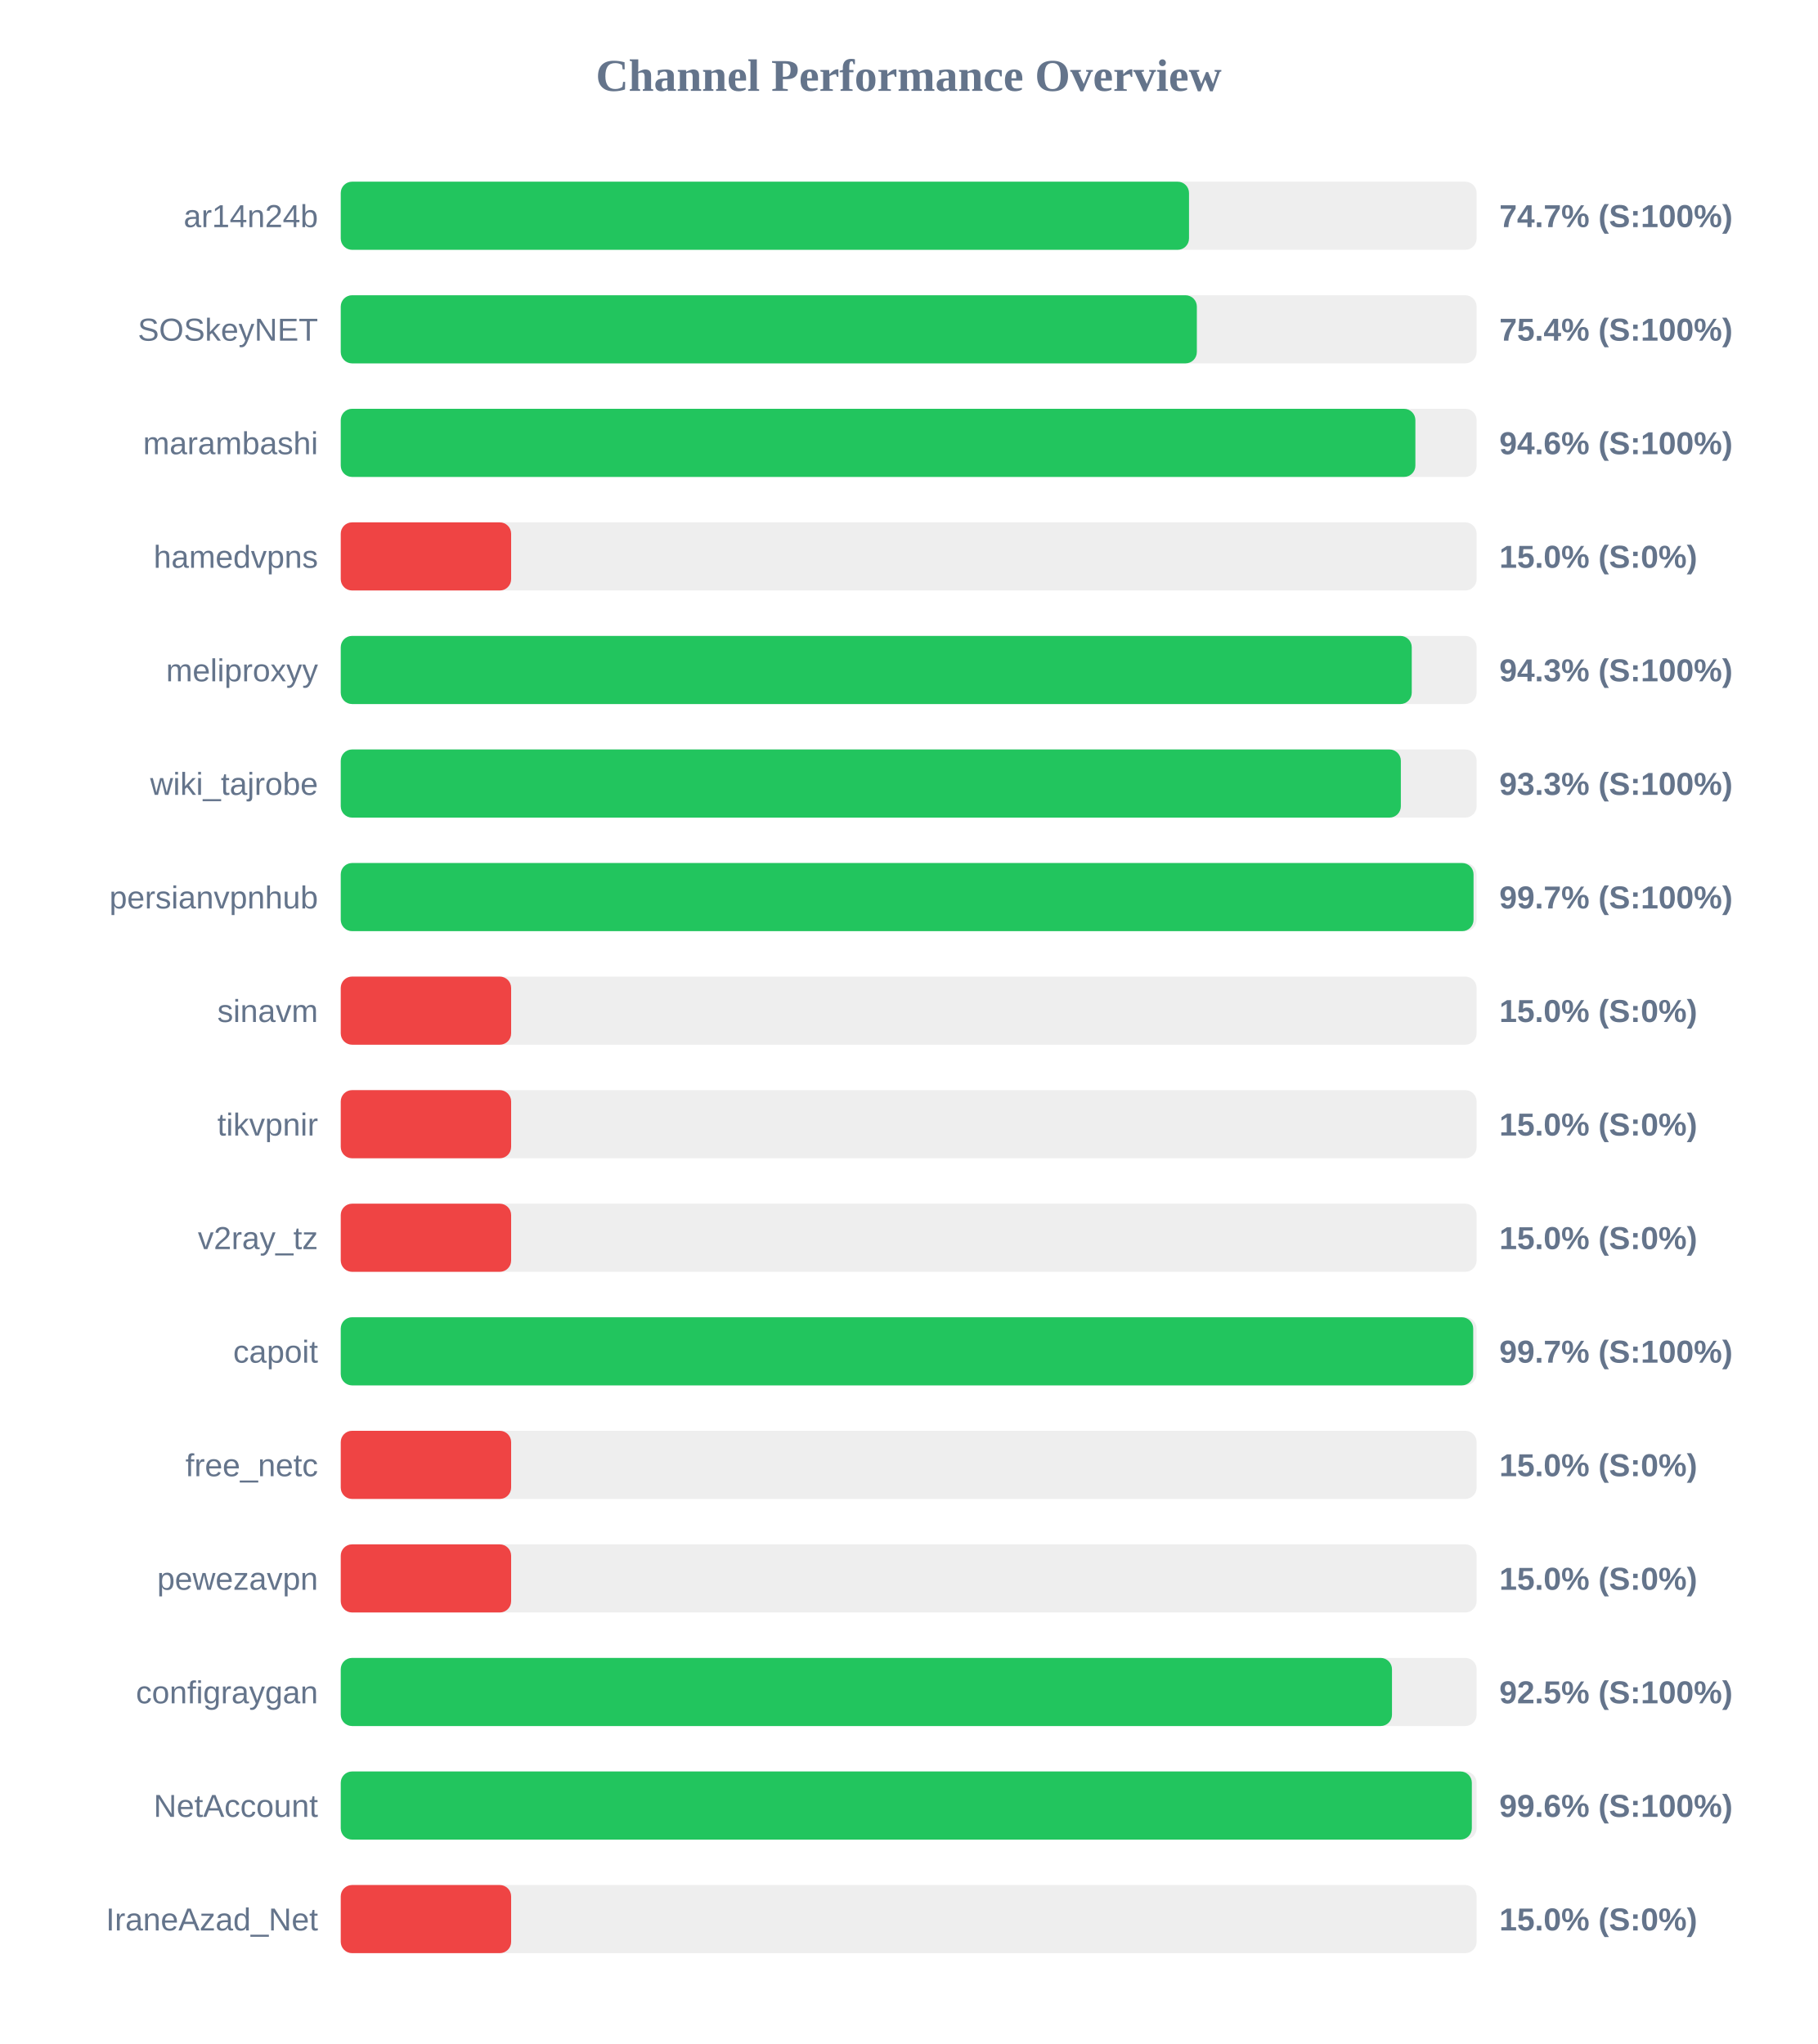
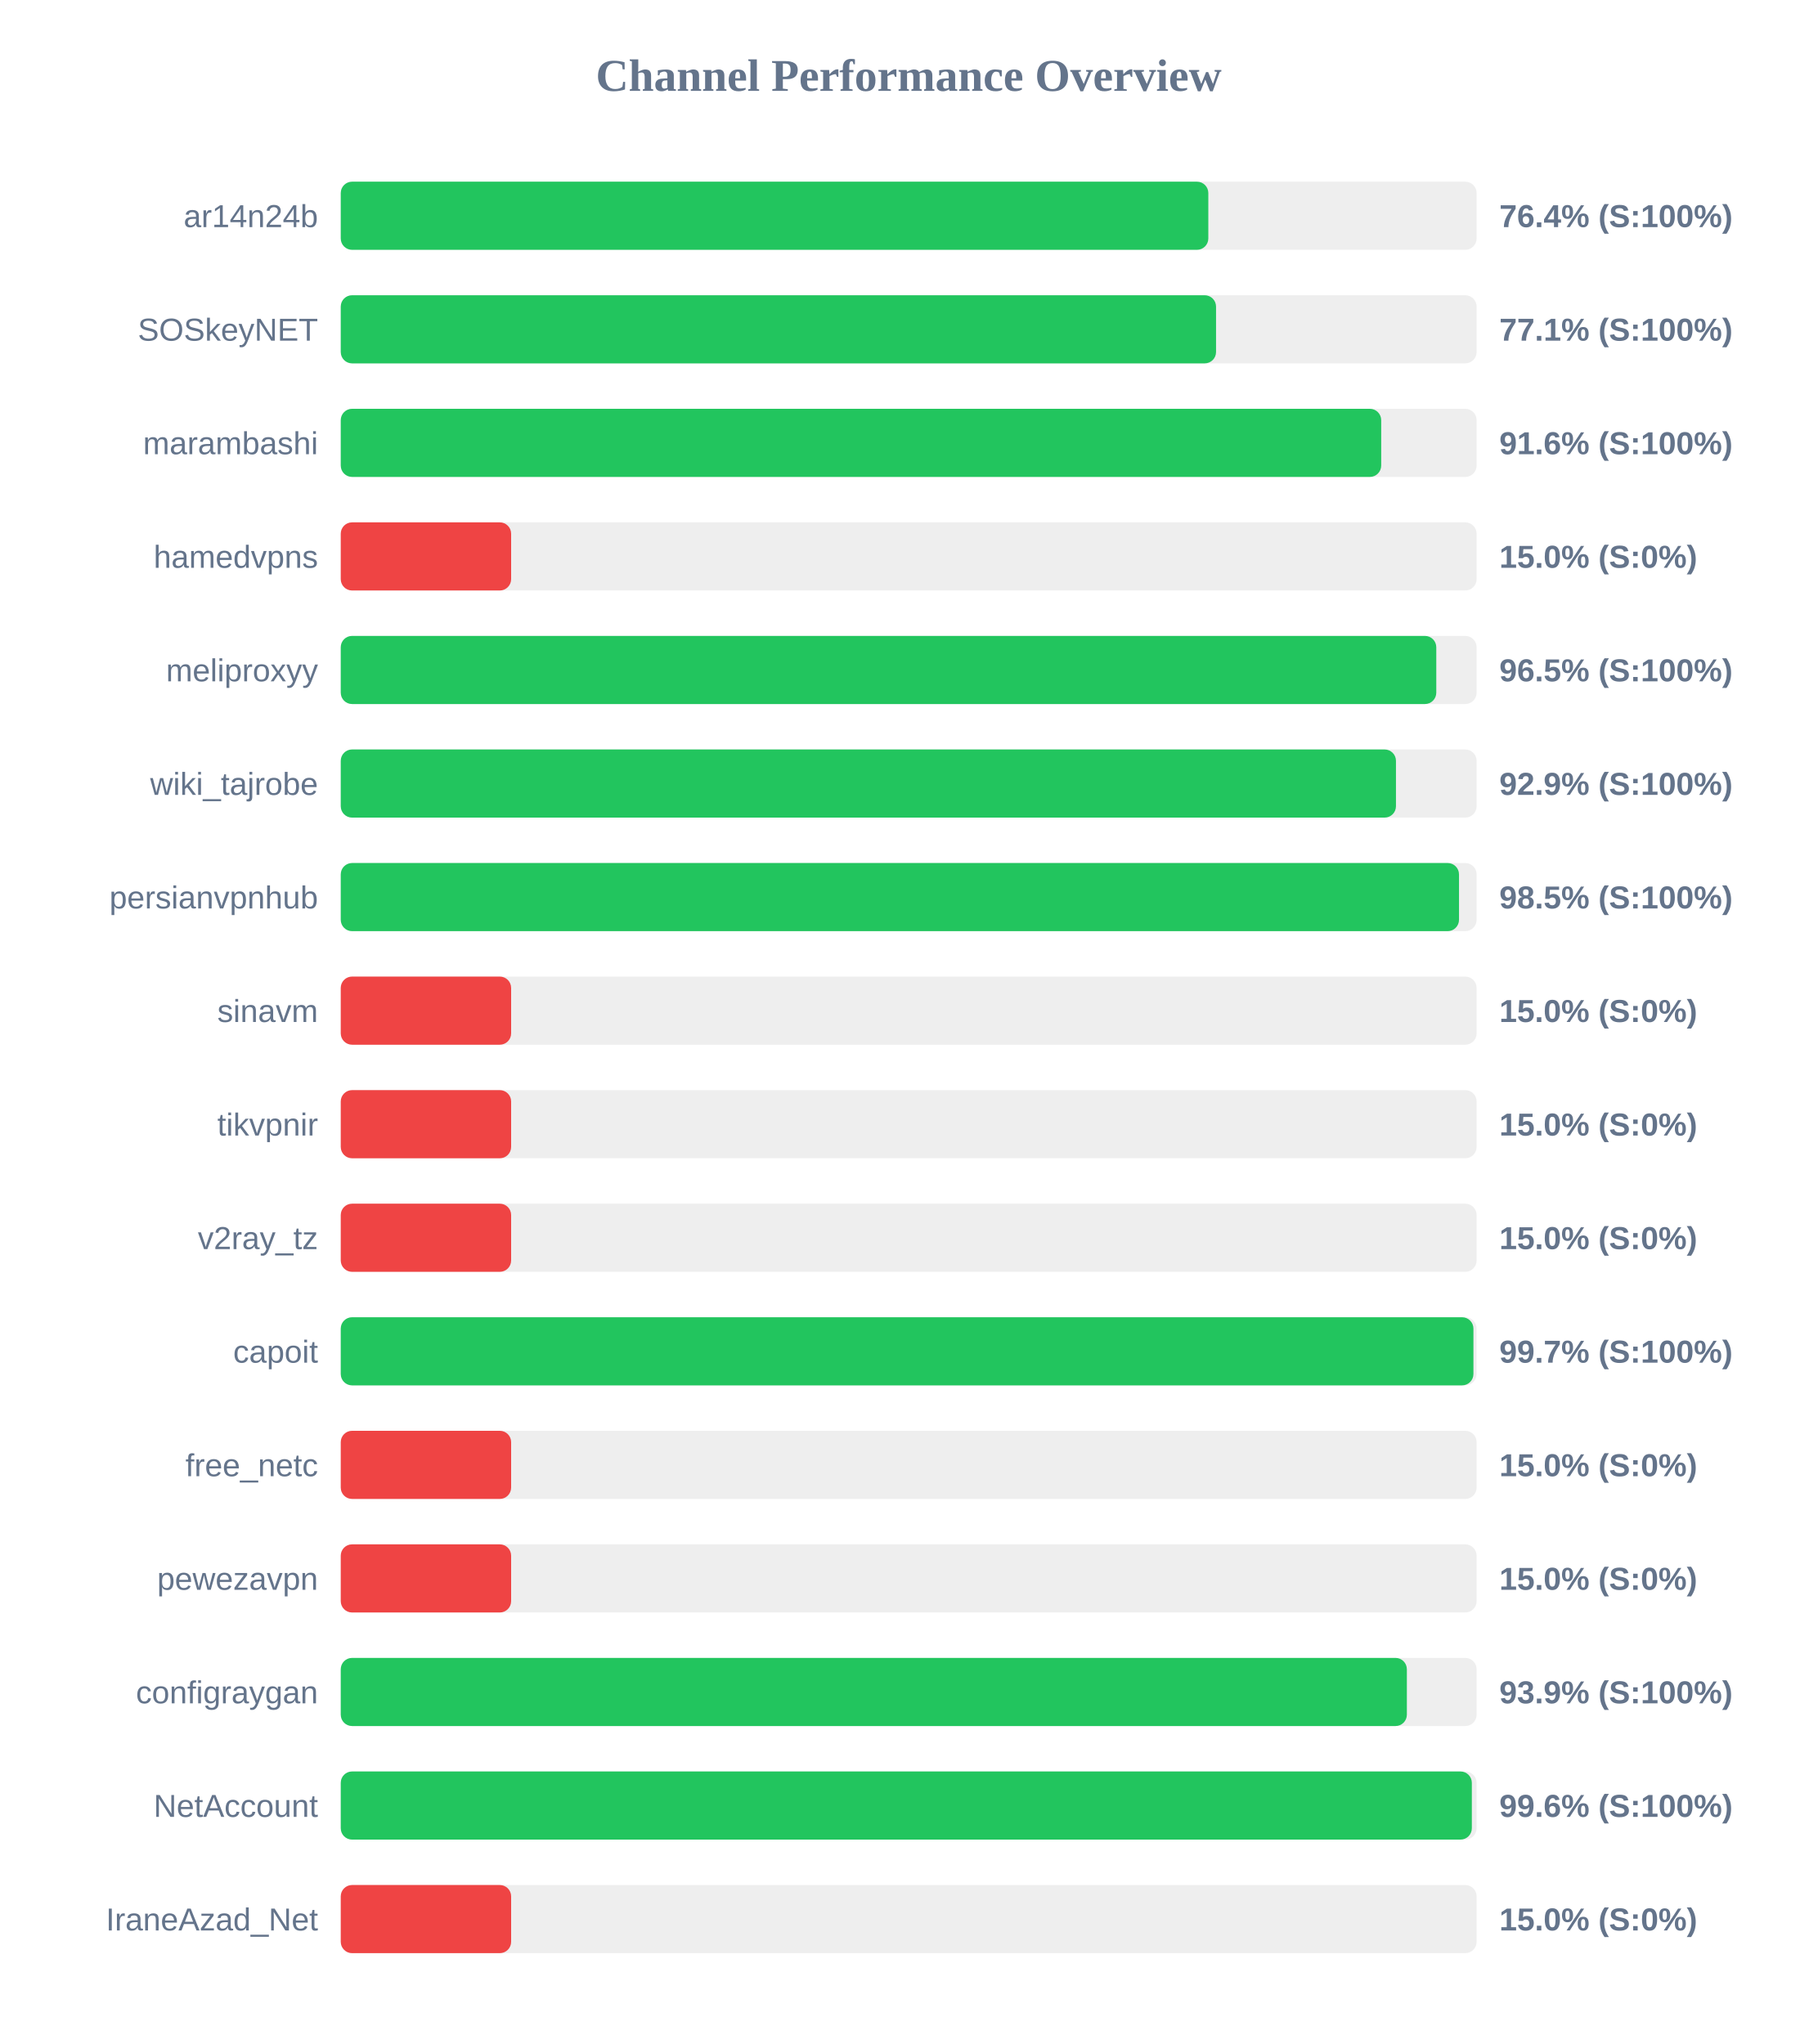
<svg xmlns="http://www.w3.org/2000/svg" width="800" height="900" version="1.1">
  <style>
        .row { font: 14px Arial; fill: #64748b; }
        .score { font: bold 14px Arial; fill: #64748b; }
    </style>
  <text x="400" y="40" text-anchor="middle" font-size="20px" font-weight="bold" fill="#64748b">Channel Performance Overview</text>
  <rect x="150" y="80" width="500" height="30" fill="#eee" rx="5" />
-   <rect x="150" y="80" width="373.4" height="30" fill="#22c55e" rx="5" />
+   <rect x="150" y="80" width="381.9" height="30" fill="#22c55e" rx="5" />
  <text x="140" y="100" text-anchor="end" class="row">ar14n24b</text>
-   <text x="660" y="100" text-anchor="start" class="score">74.7% (S:100%)</text>
+   <text x="660" y="100" text-anchor="start" class="score">76.4% (S:100%)</text>
  <rect x="150" y="130" width="500" height="30" fill="#eee" rx="5" />
-   <rect x="150" y="130" width="376.85" height="30" fill="#22c55e" rx="5" />
+   <rect x="150" y="130" width="385.3" height="30" fill="#22c55e" rx="5" />
  <text x="140" y="150" text-anchor="end" class="row">SOSkeyNET</text>
-   <text x="660" y="150" text-anchor="start" class="score">75.4% (S:100%)</text>
+   <text x="660" y="150" text-anchor="start" class="score">77.1% (S:100%)</text>
  <rect x="150" y="180" width="500" height="30" fill="#eee" rx="5" />
-   <rect x="150" y="180" width="473.05" height="30" fill="#22c55e" rx="5" />
+   <rect x="150" y="180" width="458.0" height="30" fill="#22c55e" rx="5" />
  <text x="140" y="200" text-anchor="end" class="row">marambashi</text>
-   <text x="660" y="200" text-anchor="start" class="score">94.6% (S:100%)</text>
+   <text x="660" y="200" text-anchor="start" class="score">91.6% (S:100%)</text>
  <rect x="150" y="230" width="500" height="30" fill="#eee" rx="5" />
  <rect x="150" y="230" width="75.0" height="30" fill="#ef4444" rx="5" />
  <text x="140" y="250" text-anchor="end" class="row">hamedvpns</text>
  <text x="660" y="250" text-anchor="start" class="score">15.0% (S:0%)</text>
  <rect x="150" y="280" width="500" height="30" fill="#eee" rx="5" />
-   <rect x="150" y="280" width="471.45" height="30" fill="#22c55e" rx="5" />
+   <rect x="150" y="280" width="482.25" height="30" fill="#22c55e" rx="5" />
  <text x="140" y="300" text-anchor="end" class="row">meliproxyy</text>
-   <text x="660" y="300" text-anchor="start" class="score">94.3% (S:100%)</text>
+   <text x="660" y="300" text-anchor="start" class="score">96.5% (S:100%)</text>
  <rect x="150" y="330" width="500" height="30" fill="#eee" rx="5" />
-   <rect x="150" y="330" width="466.65" height="30" fill="#22c55e" rx="5" />
+   <rect x="150" y="330" width="464.5" height="30" fill="#22c55e" rx="5" />
  <text x="140" y="350" text-anchor="end" class="row">wiki_tajrobe</text>
-   <text x="660" y="350" text-anchor="start" class="score">93.3% (S:100%)</text>
+   <text x="660" y="350" text-anchor="start" class="score">92.9% (S:100%)</text>
  <rect x="150" y="380" width="500" height="30" fill="#eee" rx="5" />
-   <rect x="150" y="380" width="498.65" height="30" fill="#22c55e" rx="5" />
+   <rect x="150" y="380" width="492.25" height="30" fill="#22c55e" rx="5" />
  <text x="140" y="400" text-anchor="end" class="row">persianvpnhub</text>
-   <text x="660" y="400" text-anchor="start" class="score">99.7% (S:100%)</text>
+   <text x="660" y="400" text-anchor="start" class="score">98.5% (S:100%)</text>
  <rect x="150" y="430" width="500" height="30" fill="#eee" rx="5" />
  <rect x="150" y="430" width="75.0" height="30" fill="#ef4444" rx="5" />
  <text x="140" y="450" text-anchor="end" class="row">sinavm</text>
  <text x="660" y="450" text-anchor="start" class="score">15.0% (S:0%)</text>
  <rect x="150" y="480" width="500" height="30" fill="#eee" rx="5" />
  <rect x="150" y="480" width="75.0" height="30" fill="#ef4444" rx="5" />
  <text x="140" y="500" text-anchor="end" class="row">tikvpnir</text>
  <text x="660" y="500" text-anchor="start" class="score">15.0% (S:0%)</text>
  <rect x="150" y="530" width="500" height="30" fill="#eee" rx="5" />
  <rect x="150" y="530" width="75.0" height="30" fill="#ef4444" rx="5" />
  <text x="140" y="550" text-anchor="end" class="row">v2ray_tz</text>
  <text x="660" y="550" text-anchor="start" class="score">15.0% (S:0%)</text>
  <rect x="150" y="580" width="500" height="30" fill="#eee" rx="5" />
-   <rect x="150" y="580" width="498.5" height="30" fill="#22c55e" rx="5" />
+   <rect x="150" y="580" width="498.6" height="30" fill="#22c55e" rx="5" />
  <text x="140" y="600" text-anchor="end" class="row">capoit</text>
  <text x="660" y="600" text-anchor="start" class="score">99.7% (S:100%)</text>
  <rect x="150" y="630" width="500" height="30" fill="#eee" rx="5" />
  <rect x="150" y="630" width="75.0" height="30" fill="#ef4444" rx="5" />
  <text x="140" y="650" text-anchor="end" class="row">free_netc</text>
  <text x="660" y="650" text-anchor="start" class="score">15.0% (S:0%)</text>
  <rect x="150" y="680" width="500" height="30" fill="#eee" rx="5" />
  <rect x="150" y="680" width="75.0" height="30" fill="#ef4444" rx="5" />
  <text x="140" y="700" text-anchor="end" class="row">pewezavpn</text>
  <text x="660" y="700" text-anchor="start" class="score">15.0% (S:0%)</text>
  <rect x="150" y="730" width="500" height="30" fill="#eee" rx="5" />
-   <rect x="150" y="730" width="462.75" height="30" fill="#22c55e" rx="5" />
+   <rect x="150" y="730" width="469.3" height="30" fill="#22c55e" rx="5" />
  <text x="140" y="750" text-anchor="end" class="row">configraygan</text>
-   <text x="660" y="750" text-anchor="start" class="score">92.5% (S:100%)</text>
+   <text x="660" y="750" text-anchor="start" class="score">93.9% (S:100%)</text>
  <rect x="150" y="780" width="500" height="30" fill="#eee" rx="5" />
  <rect x="150" y="780" width="497.9" height="30" fill="#22c55e" rx="5" />
  <text x="140" y="800" text-anchor="end" class="row">NetAccount</text>
  <text x="660" y="800" text-anchor="start" class="score">99.6% (S:100%)</text>
  <rect x="150" y="830" width="500" height="30" fill="#eee" rx="5" />
  <rect x="150" y="830" width="75.0" height="30" fill="#ef4444" rx="5" />
  <text x="140" y="850" text-anchor="end" class="row">IraneAzad_Net</text>
  <text x="660" y="850" text-anchor="start" class="score">15.0% (S:0%)</text>
</svg>
